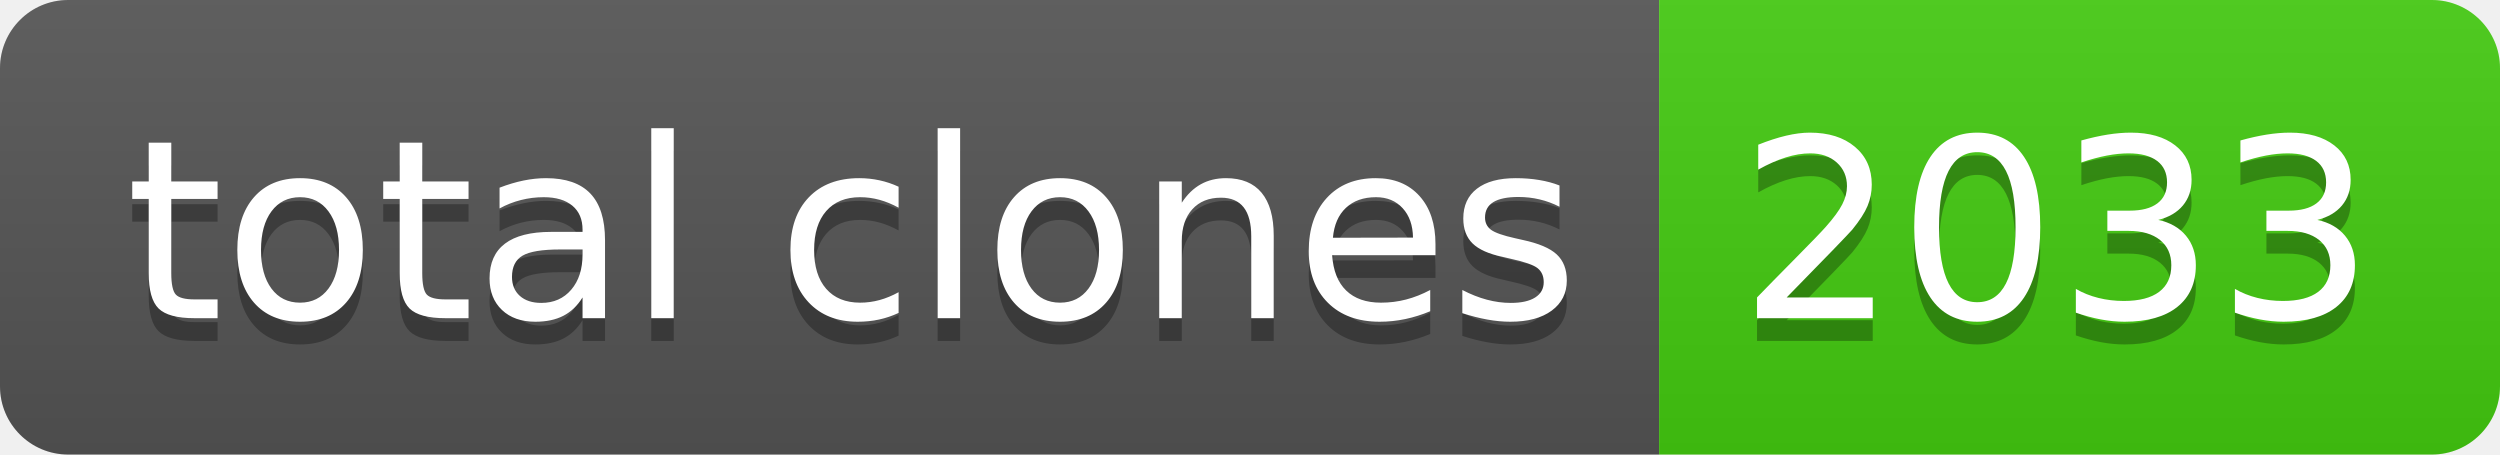
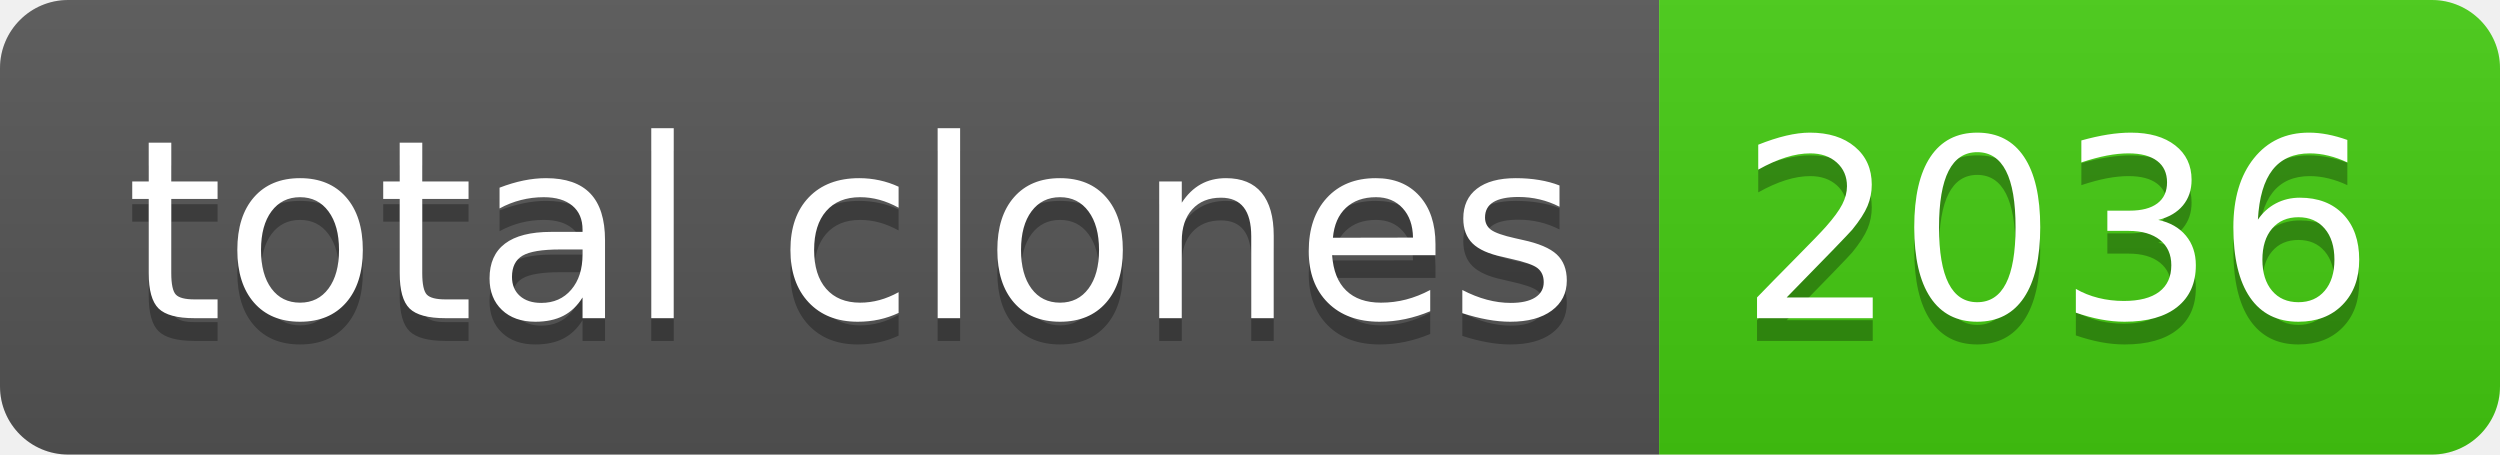
- <svg xmlns="http://www.w3.org/2000/svg" width="110" height="20" role="img" aria-label="total clones: 2033">
+ <svg xmlns="http://www.w3.org/2000/svg" width="110" height="20" role="img" aria-label="total clones: 2036">
  <linearGradient id="s" x2="0" y2="100%">
    <stop offset="0" stop-color="#bbb" stop-opacity=".1" />
    <stop offset="1" stop-opacity=".1" />
  </linearGradient>
  <clipPath id="r">
    <rect width="110" height="20" rx="3" fill="#fff" />
  </clipPath>
  <g clip-path="url(#r)">
    <rect width="73" height="20" fill="#555" />
    <rect x="73" width="37" height="20" fill="#4c1" />
    <rect width="110" height="20" fill="url(#s)" />
  </g>
  <g fill="#fff" text-anchor="middle" font-family="Verdana,Geneva,DejaVu Sans,sans-serif" text-rendering="geometricPrecision" font-size="110">
    <text aria-hidden="true" x="375" y="150" fill="#010101" fill-opacity=".3" transform="scale(.1)" textLength="630">total clones</text>
    <text x="375" y="140" transform="scale(.1)" fill="#fff" textLength="630">total clones</text>
-     <text aria-hidden="true" x="905" y="150" fill="#010101" fill-opacity=".3" transform="scale(.1)" textLength="270">2033</text>
-     <text x="905" y="140" transform="scale(.1)" fill="#fff" textLength="270">2033</text>
+     <text aria-hidden="true" x="905" y="150" fill="#010101" fill-opacity=".3" transform="scale(.1)" textLength="270">2036</text>
+     <text x="905" y="140" transform="scale(.1)" fill="#fff" textLength="270">2036</text>
  </g>
</svg>
